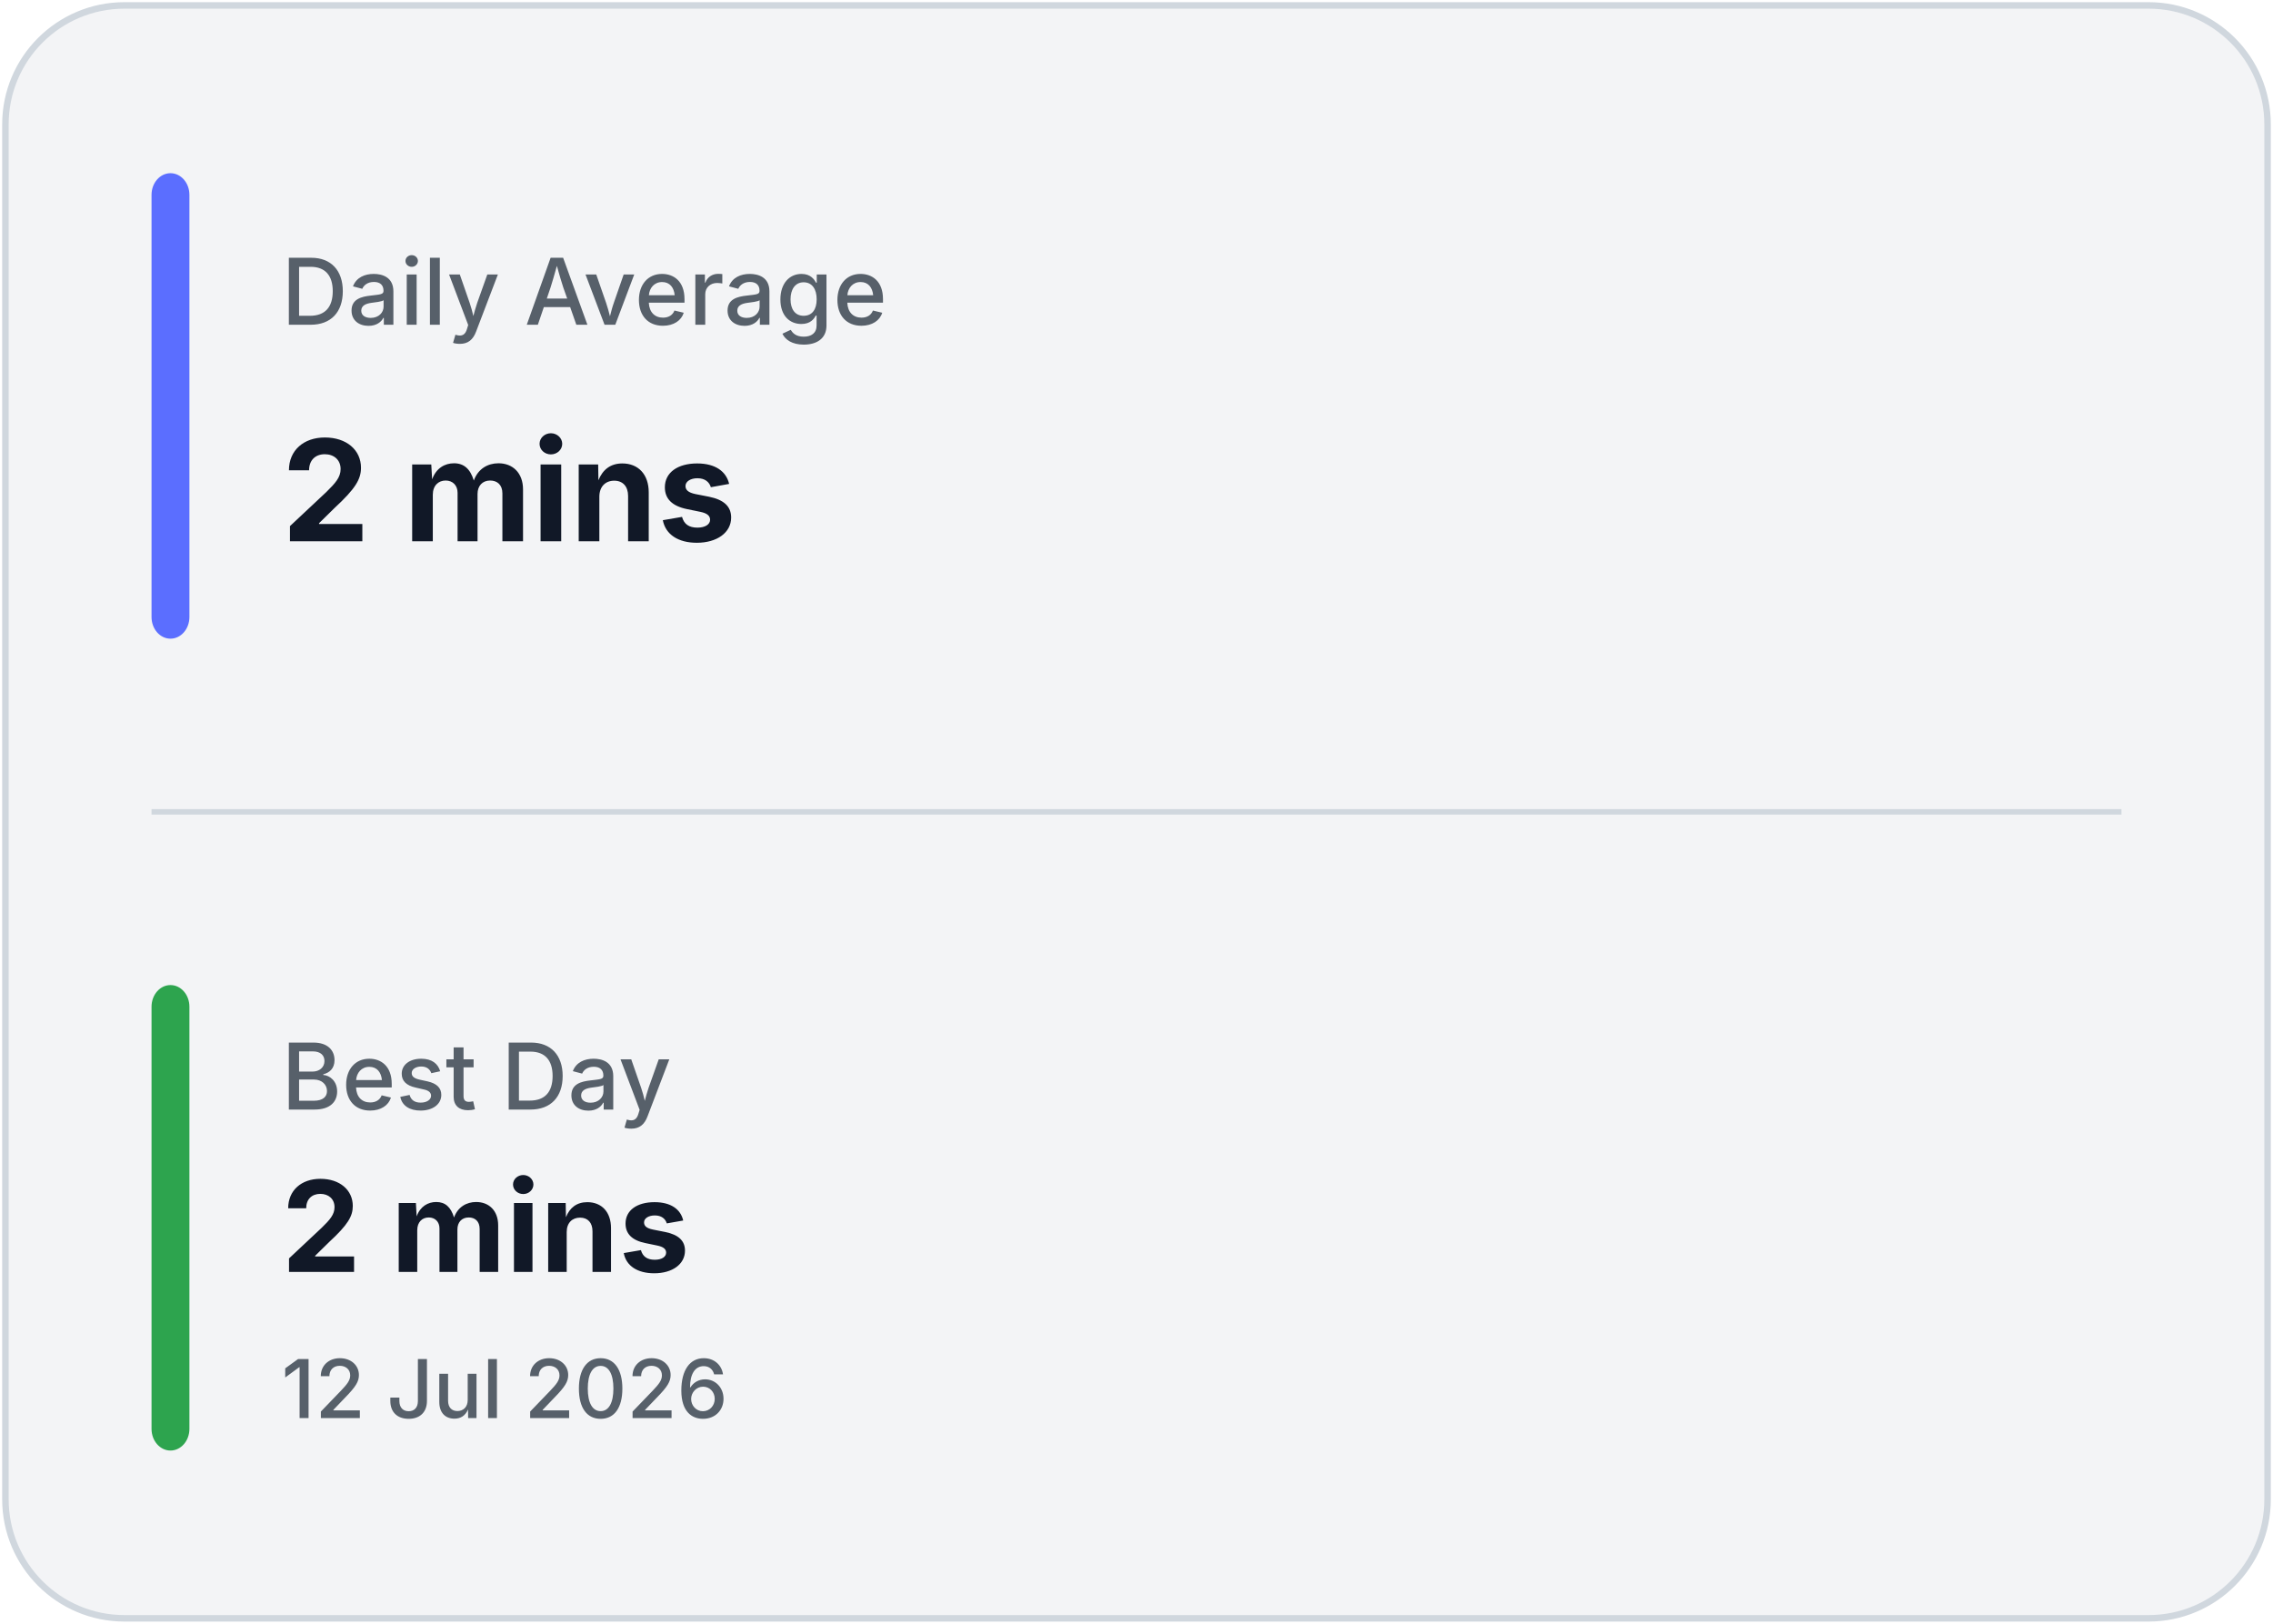
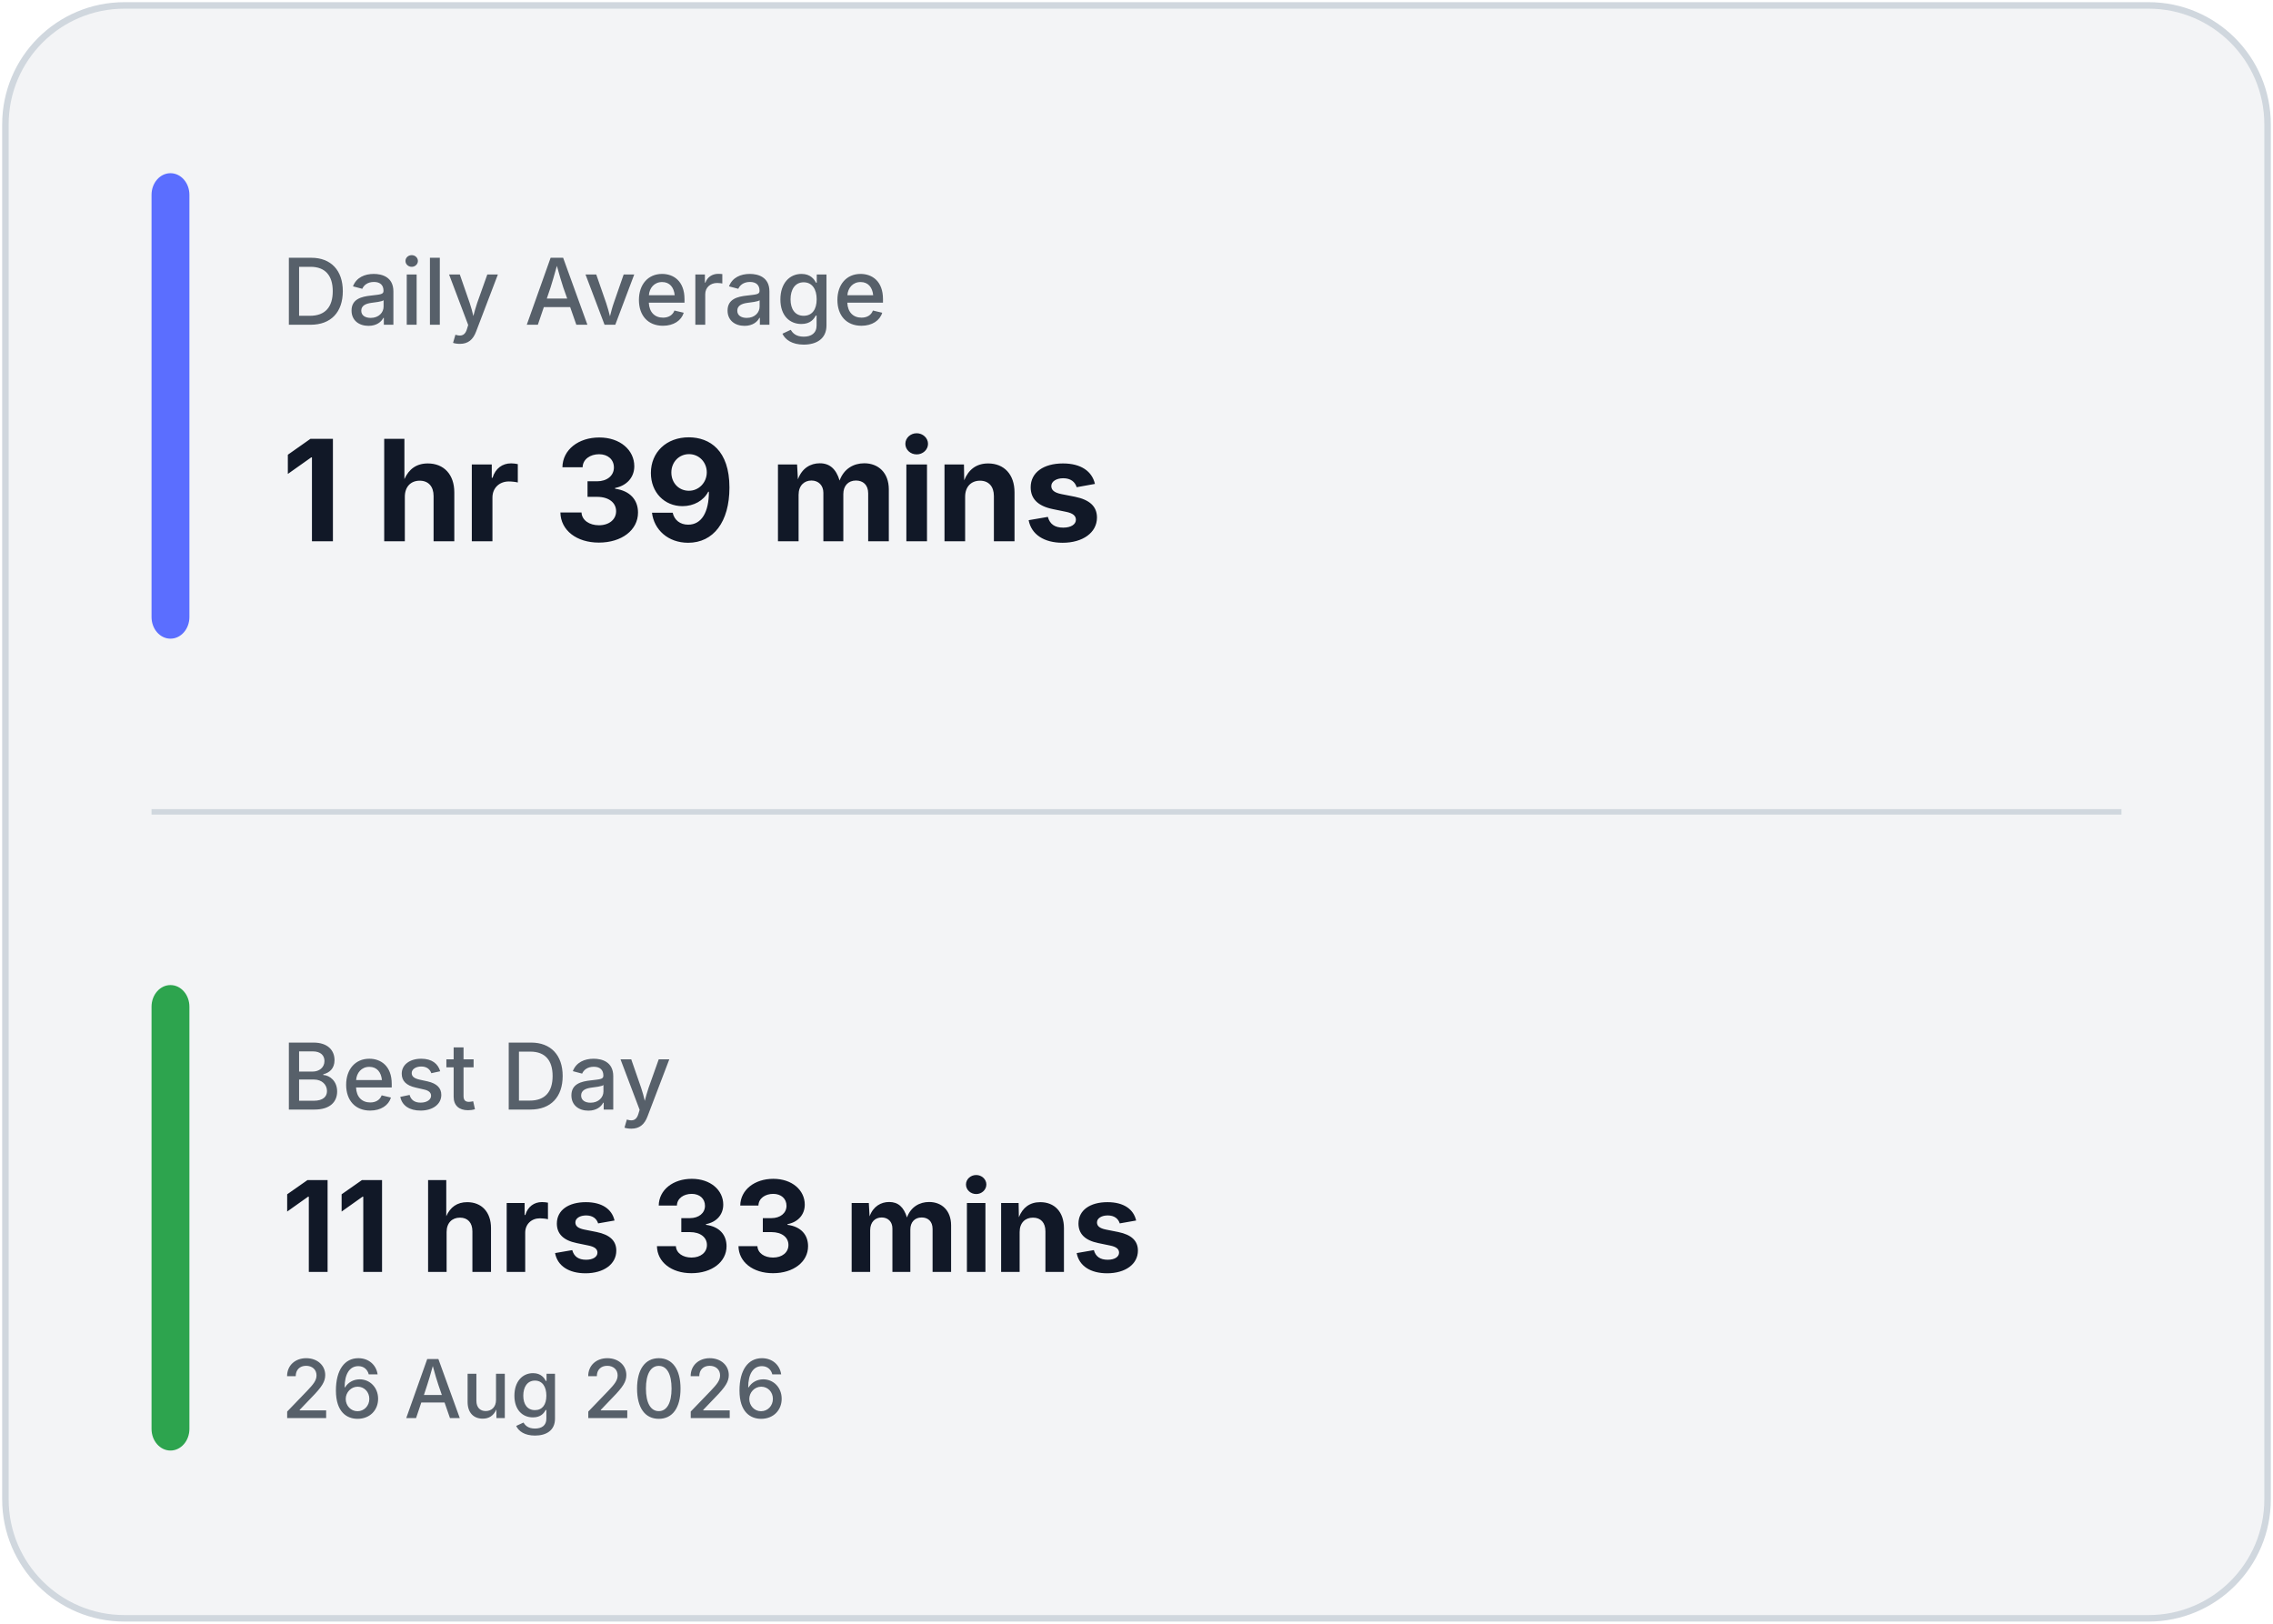
<svg xmlns="http://www.w3.org/2000/svg" width="420" height="300" viewBox="0 0 420 300" fill="none">
  <rect x="1" y="1" width="418" height="298" rx="22" fill="#F3F4F6" stroke="#D0D7DE" stroke-width="1.2" />
  <line x1="28" y1="150.0" x2="392" y2="150.0" stroke="#D0D7DE" stroke-width="1" />
  <rect x="28" y="32" width="7" height="86.0" rx="4" fill="#5B6EFF" />
  <rect x="28" y="182.0" width="7" height="86.0" rx="4" fill="#2DA44E" />
  <text x="52" y="60" fill="#57606A" font-family="Inter, Segoe UI, sans-serif" font-size="17" font-weight="500">
            Daily Average
        </text>
  <text x="52" y="100" fill="#111827" font-family="Inter, Segoe UI, sans-serif" font-size="26" font-weight="700">
-             2 mins
+             1 hr 39 mins
        </text>
  <text x="52" y="205.0" fill="#57606A" font-family="Inter, Segoe UI, sans-serif" font-size="17" font-weight="500">
            Best Day
        </text>
  <text x="52" y="235.0" fill="#111827" font-family="Inter, Segoe UI, sans-serif" font-size="23.333" font-weight="700">
-             2 mins
+             11 hrs 33 mins
        </text>
  <text x="52" y="262.0" fill="#57606A" font-family="Inter, Segoe UI, sans-serif" font-size="15" font-weight="500">
-             12 Jul 2026
+             26 Aug 2026
        </text>
</svg>
